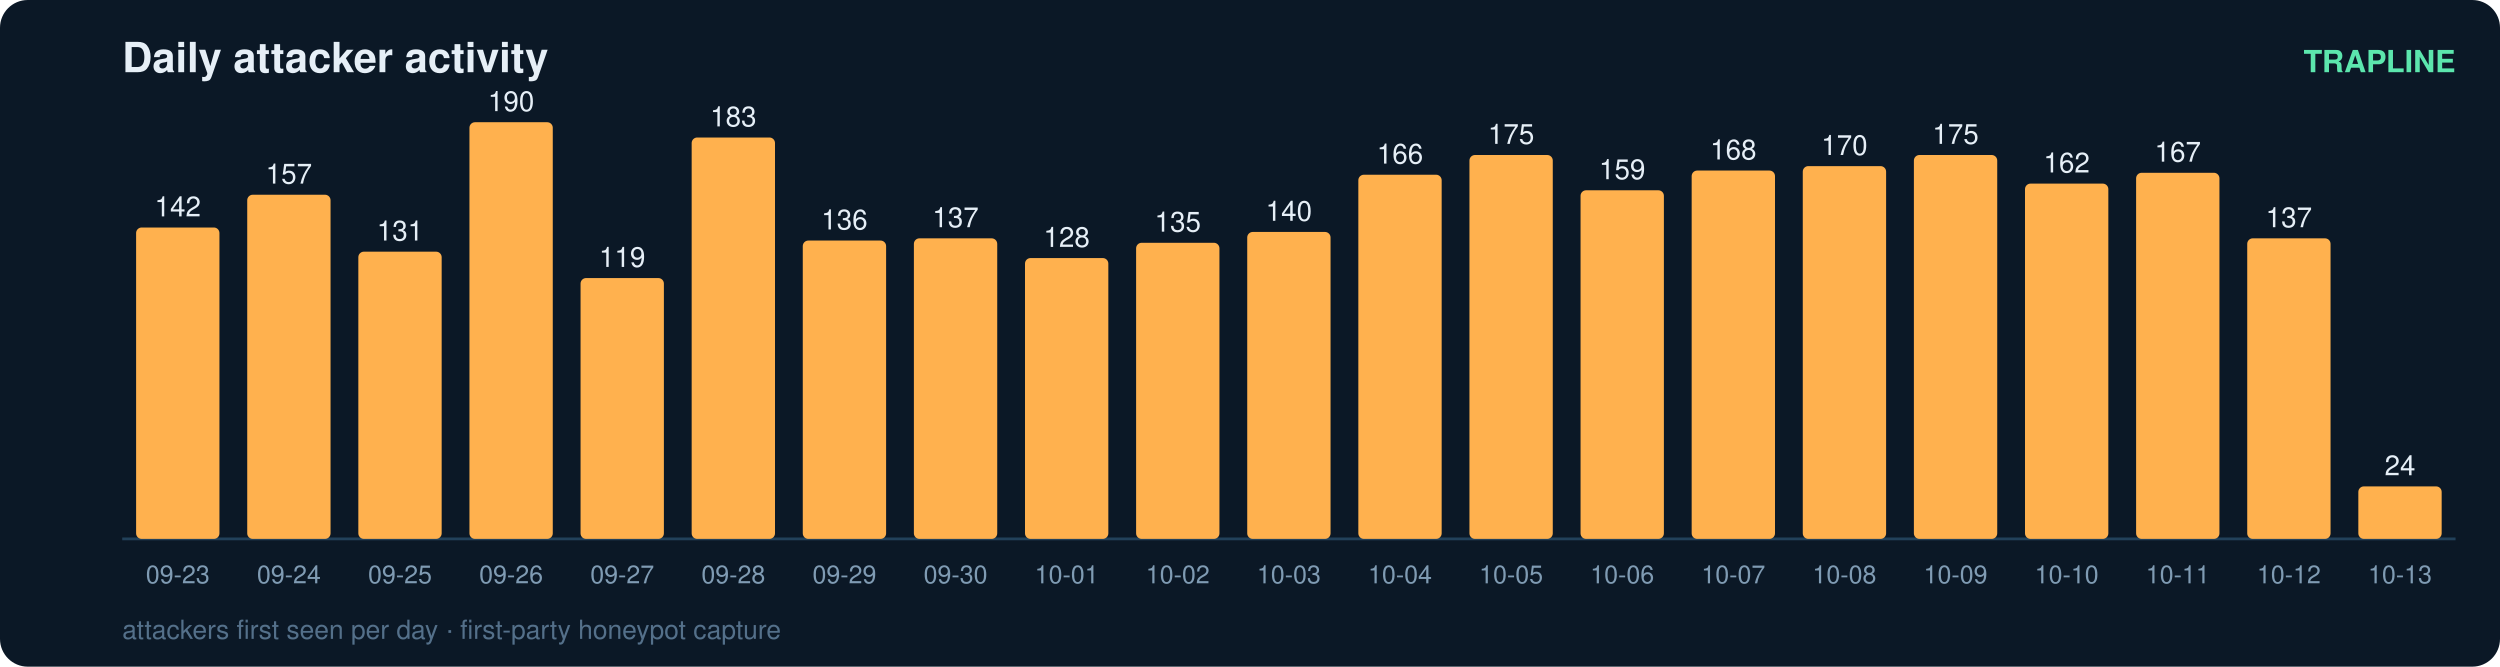
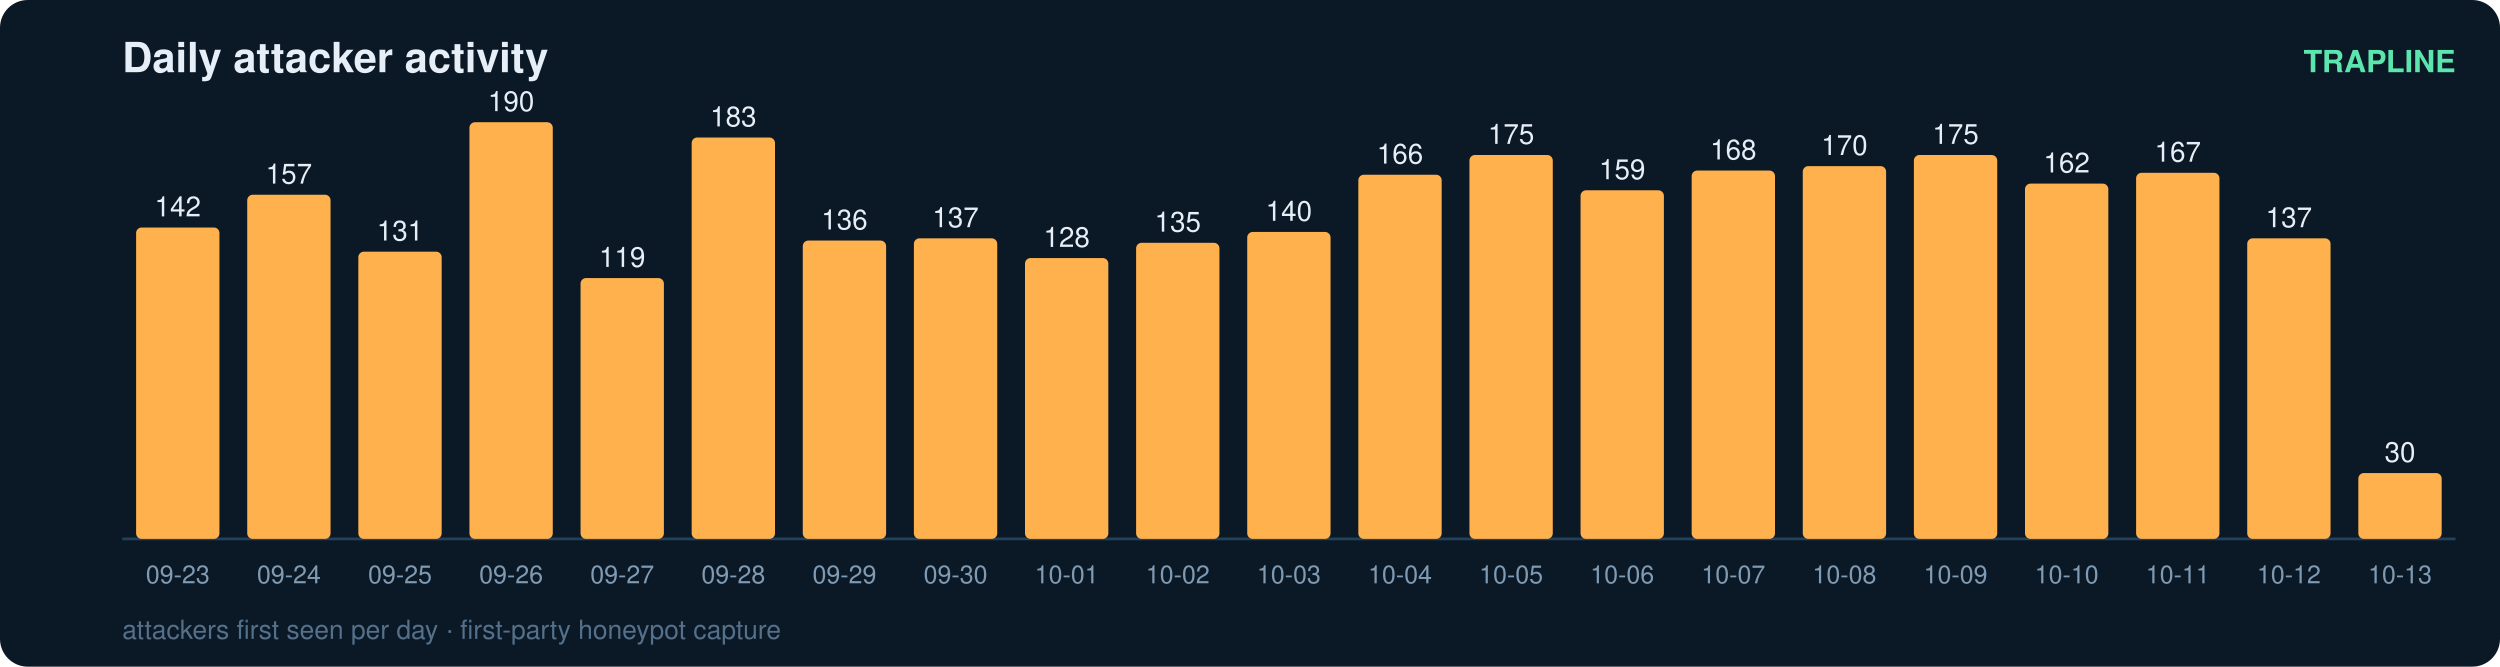
<svg xmlns="http://www.w3.org/2000/svg" width="900" height="240" viewBox="0 0 900 240" font-family="ui-sans-serif,Segoe UI,Helvetica,Arial">
  <rect width="900" height="240" rx="10" fill="#0b1826" />
  <text x="44" y="26" fill="#e6eff7" font-size="15" font-weight="700">Daily attacker activity</text>
  <text x="884" y="26" fill="#5ce6ad" font-size="11" text-anchor="end" font-weight="600">TRAPLINE</text>
  <line x1="44" y1="194" x2="884" y2="194" stroke="#22415a" stroke-width="1" />
  <rect x="49" y="81.9" width="30" height="112.1" rx="2" fill="#ffb14e" />
  <text x="64.0" y="77.9" fill="#e6eff7" font-size="10" text-anchor="middle" font-variant-numeric="tabular-nums">142</text>
  <text x="64.0" y="210.0" fill="#7f9bb3" font-size="9" text-anchor="middle">09-23</text>
  <rect x="89" y="70.1" width="30" height="123.9" rx="2" fill="#ffb14e" />
  <text x="104.0" y="66.1" fill="#e6eff7" font-size="10" text-anchor="middle" font-variant-numeric="tabular-nums">157</text>
  <text x="104.0" y="210.0" fill="#7f9bb3" font-size="9" text-anchor="middle">09-24</text>
  <rect x="129" y="90.6" width="30" height="103.4" rx="2" fill="#ffb14e" />
  <text x="144.0" y="86.6" fill="#e6eff7" font-size="10" text-anchor="middle" font-variant-numeric="tabular-nums">131</text>
  <text x="144.0" y="210.0" fill="#7f9bb3" font-size="9" text-anchor="middle">09-25</text>
  <rect x="169" y="44.0" width="30" height="150.0" rx="2" fill="#ffb14e" />
  <text x="184.0" y="40.0" fill="#e6eff7" font-size="10" text-anchor="middle" font-variant-numeric="tabular-nums">190</text>
  <text x="184.0" y="210.0" fill="#7f9bb3" font-size="9" text-anchor="middle">09-26</text>
  <rect x="209" y="100.1" width="30" height="93.9" rx="2" fill="#ffb14e" />
  <text x="224.0" y="96.1" fill="#e6eff7" font-size="10" text-anchor="middle" font-variant-numeric="tabular-nums">119</text>
  <text x="224.0" y="210.0" fill="#7f9bb3" font-size="9" text-anchor="middle">09-27</text>
  <rect x="249" y="49.5" width="30" height="144.5" rx="2" fill="#ffb14e" />
  <text x="264.0" y="45.5" fill="#e6eff7" font-size="10" text-anchor="middle" font-variant-numeric="tabular-nums">183</text>
  <text x="264.0" y="210.0" fill="#7f9bb3" font-size="9" text-anchor="middle">09-28</text>
  <rect x="289" y="86.6" width="30" height="107.4" rx="2" fill="#ffb14e" />
  <text x="304.0" y="82.6" fill="#e6eff7" font-size="10" text-anchor="middle" font-variant-numeric="tabular-nums">136</text>
  <text x="304.0" y="210.0" fill="#7f9bb3" font-size="9" text-anchor="middle">09-29</text>
  <rect x="329" y="85.8" width="30" height="108.2" rx="2" fill="#ffb14e" />
  <text x="344.0" y="81.8" fill="#e6eff7" font-size="10" text-anchor="middle" font-variant-numeric="tabular-nums">137</text>
  <text x="344.0" y="210.0" fill="#7f9bb3" font-size="9" text-anchor="middle">09-30</text>
  <rect x="369" y="92.9" width="30" height="101.1" rx="2" fill="#ffb14e" />
  <text x="384.0" y="88.9" fill="#e6eff7" font-size="10" text-anchor="middle" font-variant-numeric="tabular-nums">128</text>
  <text x="384.0" y="210.0" fill="#7f9bb3" font-size="9" text-anchor="middle">10-01</text>
  <rect x="409" y="87.4" width="30" height="106.6" rx="2" fill="#ffb14e" />
  <text x="424.0" y="83.4" fill="#e6eff7" font-size="10" text-anchor="middle" font-variant-numeric="tabular-nums">135</text>
  <text x="424.0" y="210.0" fill="#7f9bb3" font-size="9" text-anchor="middle">10-02</text>
  <rect x="449" y="83.5" width="30" height="110.5" rx="2" fill="#ffb14e" />
  <text x="464.0" y="79.5" fill="#e6eff7" font-size="10" text-anchor="middle" font-variant-numeric="tabular-nums">140</text>
  <text x="464.0" y="210.0" fill="#7f9bb3" font-size="9" text-anchor="middle">10-03</text>
  <rect x="489" y="62.9" width="30" height="131.1" rx="2" fill="#ffb14e" />
  <text x="504.0" y="58.9" fill="#e6eff7" font-size="10" text-anchor="middle" font-variant-numeric="tabular-nums">166</text>
  <text x="504.0" y="210.0" fill="#7f9bb3" font-size="9" text-anchor="middle">10-04</text>
  <rect x="529" y="55.8" width="30" height="138.2" rx="2" fill="#ffb14e" />
  <text x="544.0" y="51.8" fill="#e6eff7" font-size="10" text-anchor="middle" font-variant-numeric="tabular-nums">175</text>
  <text x="544.0" y="210.0" fill="#7f9bb3" font-size="9" text-anchor="middle">10-05</text>
  <rect x="569" y="68.5" width="30" height="125.5" rx="2" fill="#ffb14e" />
  <text x="584.0" y="64.5" fill="#e6eff7" font-size="10" text-anchor="middle" font-variant-numeric="tabular-nums">159</text>
  <text x="584.0" y="210.0" fill="#7f9bb3" font-size="9" text-anchor="middle">10-06</text>
  <rect x="609" y="61.4" width="30" height="132.6" rx="2" fill="#ffb14e" />
  <text x="624.0" y="57.4" fill="#e6eff7" font-size="10" text-anchor="middle" font-variant-numeric="tabular-nums">168</text>
  <text x="624.0" y="210.0" fill="#7f9bb3" font-size="9" text-anchor="middle">10-07</text>
  <rect x="649" y="59.8" width="30" height="134.2" rx="2" fill="#ffb14e" />
  <text x="664.0" y="55.8" fill="#e6eff7" font-size="10" text-anchor="middle" font-variant-numeric="tabular-nums">170</text>
  <text x="664.0" y="210.0" fill="#7f9bb3" font-size="9" text-anchor="middle">10-08</text>
  <rect x="689" y="55.8" width="30" height="138.2" rx="2" fill="#ffb14e" />
  <text x="704.0" y="51.8" fill="#e6eff7" font-size="10" text-anchor="middle" font-variant-numeric="tabular-nums">175</text>
  <text x="704.0" y="210.0" fill="#7f9bb3" font-size="9" text-anchor="middle">10-09</text>
  <rect x="729" y="66.1" width="30" height="127.9" rx="2" fill="#ffb14e" />
  <text x="744.0" y="62.1" fill="#e6eff7" font-size="10" text-anchor="middle" font-variant-numeric="tabular-nums">162</text>
  <text x="744.0" y="210.0" fill="#7f9bb3" font-size="9" text-anchor="middle">10-10</text>
  <rect x="769" y="62.2" width="30" height="131.8" rx="2" fill="#ffb14e" />
  <text x="784.0" y="58.2" fill="#e6eff7" font-size="10" text-anchor="middle" font-variant-numeric="tabular-nums">167</text>
  <text x="784.0" y="210.0" fill="#7f9bb3" font-size="9" text-anchor="middle">10-11</text>
  <rect x="809" y="85.8" width="30" height="108.2" rx="2" fill="#ffb14e" />
  <text x="824.0" y="81.8" fill="#e6eff7" font-size="10" text-anchor="middle" font-variant-numeric="tabular-nums">137</text>
  <text x="824.0" y="210.0" fill="#7f9bb3" font-size="9" text-anchor="middle">10-12</text>
-   <rect x="849" y="175.1" width="30" height="18.9" rx="2" fill="#ffb14e" />
-   <text x="864.0" y="171.1" fill="#e6eff7" font-size="10" text-anchor="middle" font-variant-numeric="tabular-nums">24</text>
+   <rect x="849" y="170.3" width="30" height="23.7" rx="2" fill="#ffb14e" />
+   <text x="864.0" y="166.3" fill="#e6eff7" font-size="10" text-anchor="middle" font-variant-numeric="tabular-nums">30</text>
  <text x="864.0" y="210.0" fill="#7f9bb3" font-size="9" text-anchor="middle">10-13</text>
  <text x="44" y="230" fill="#54708a" font-size="9.5">attackers first seen per day · first-party honeypot capture</text>
</svg>
